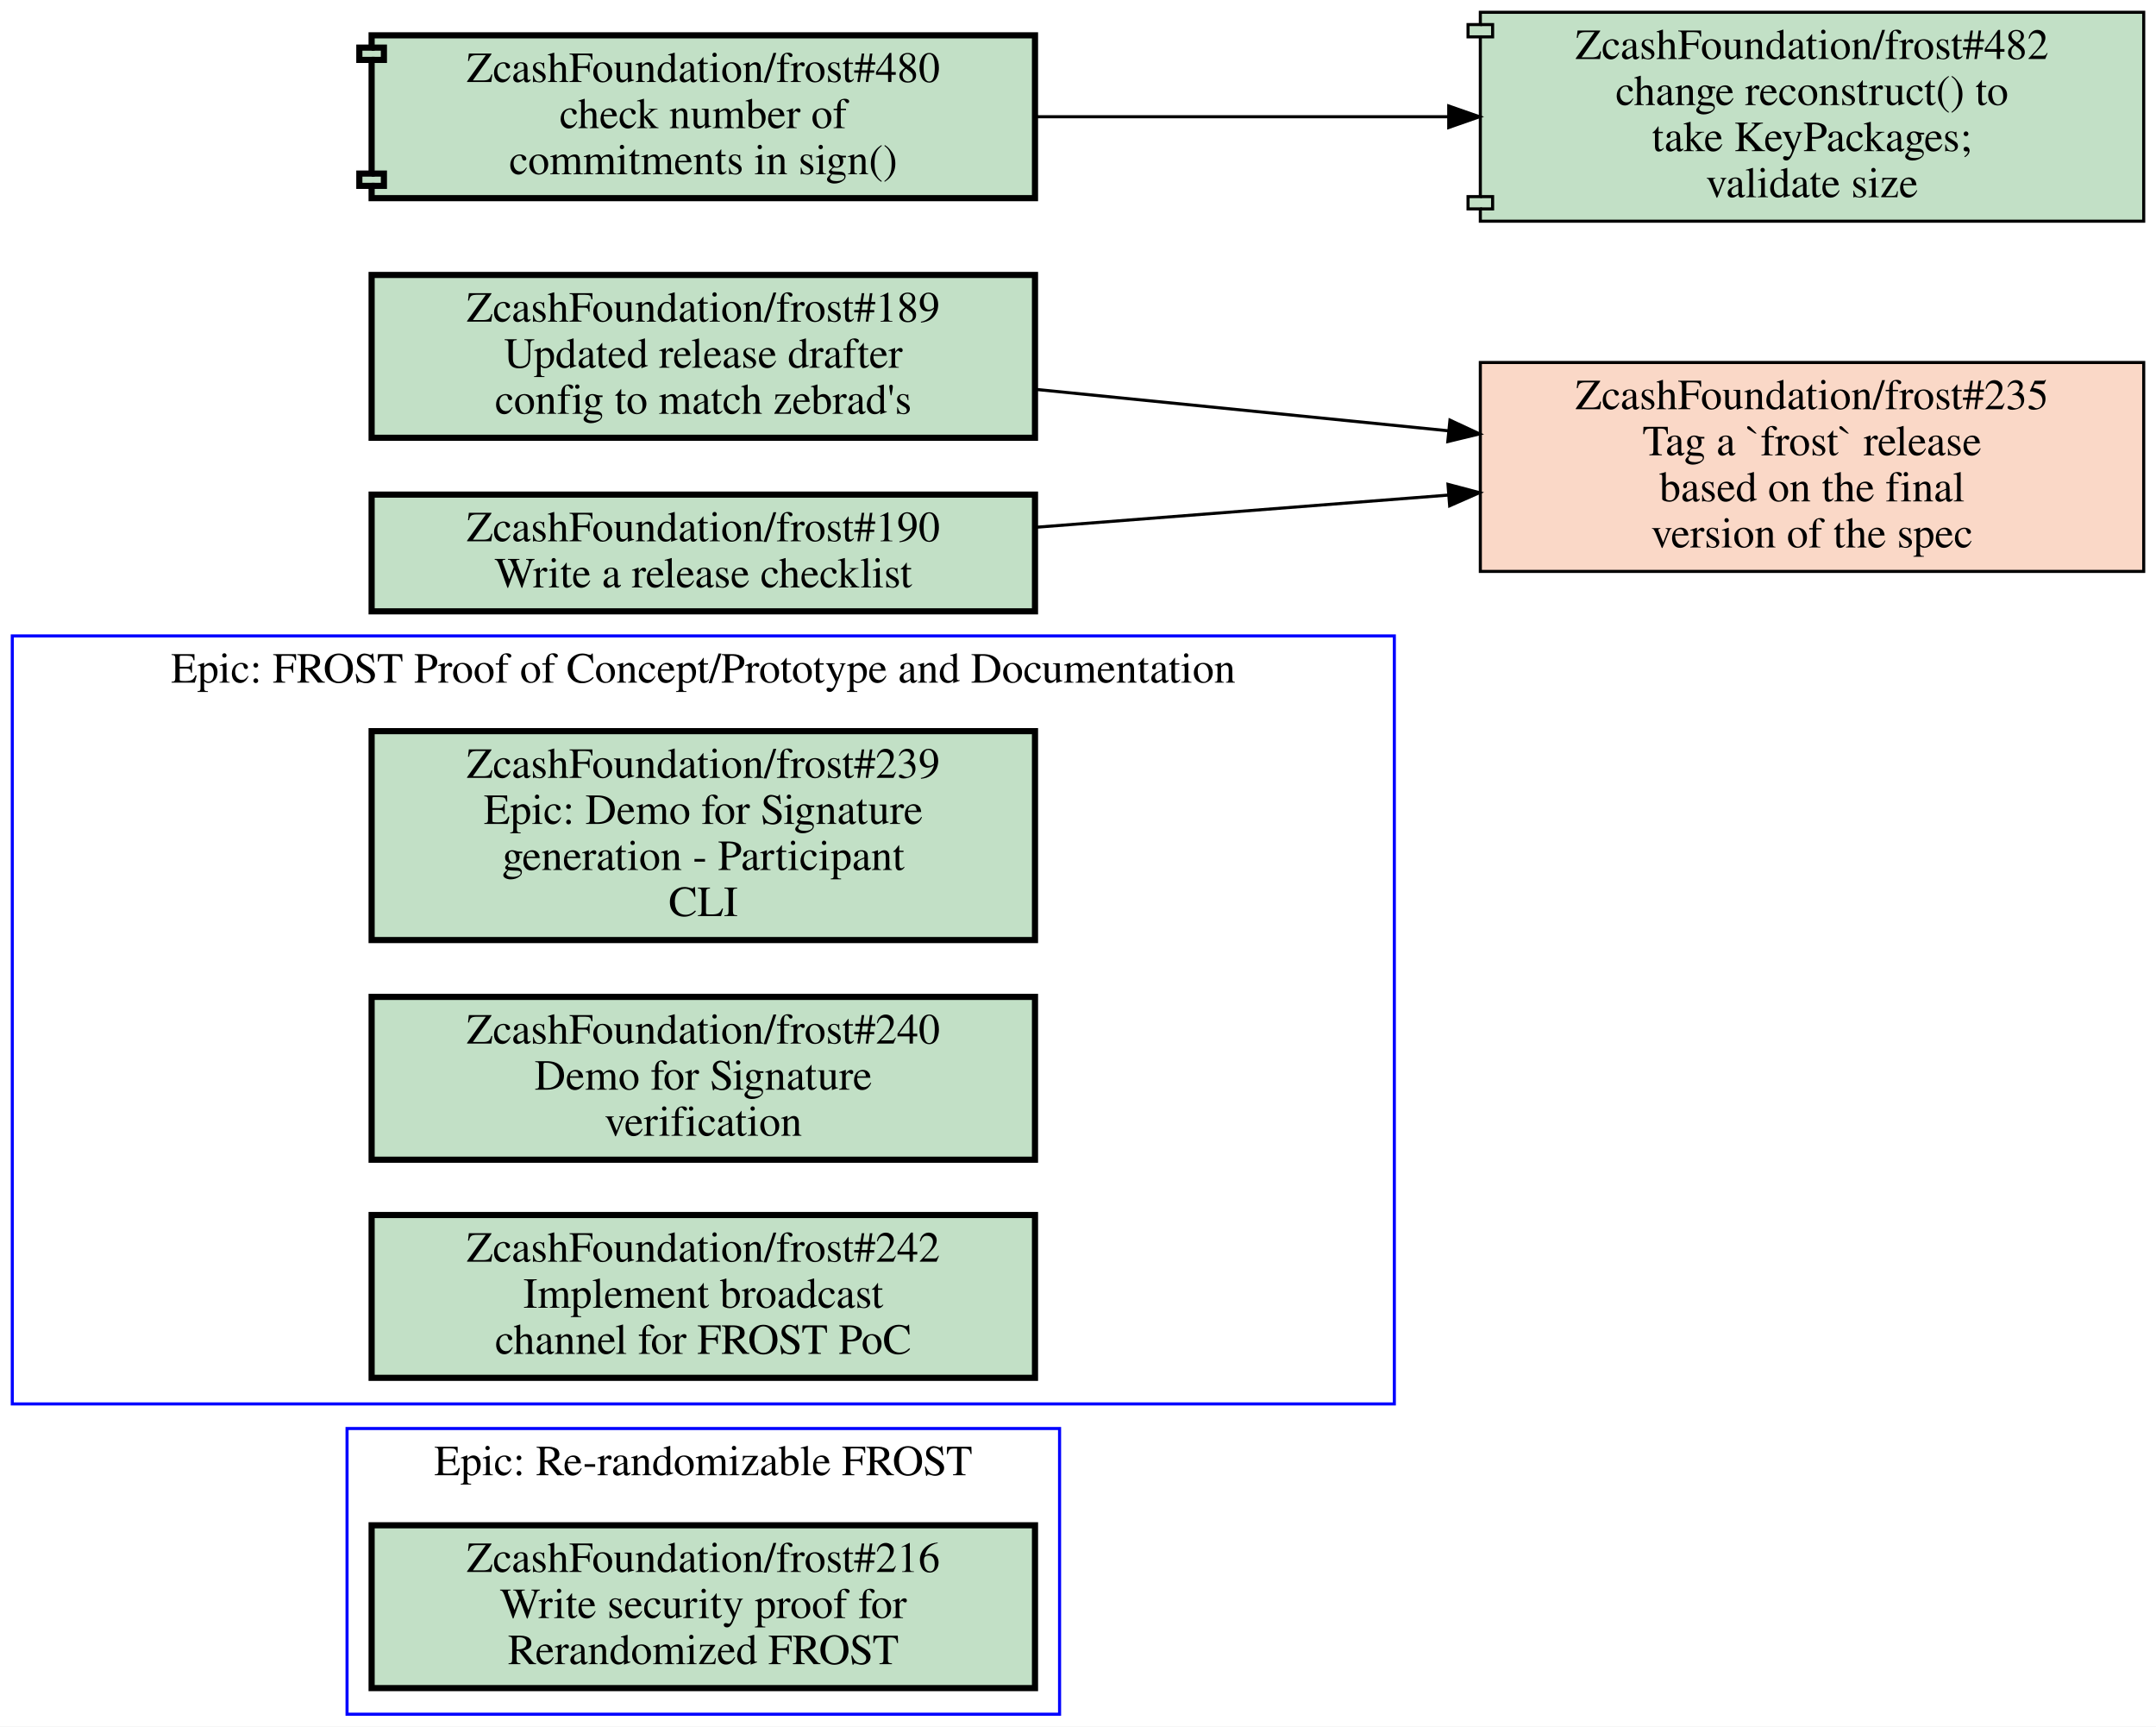
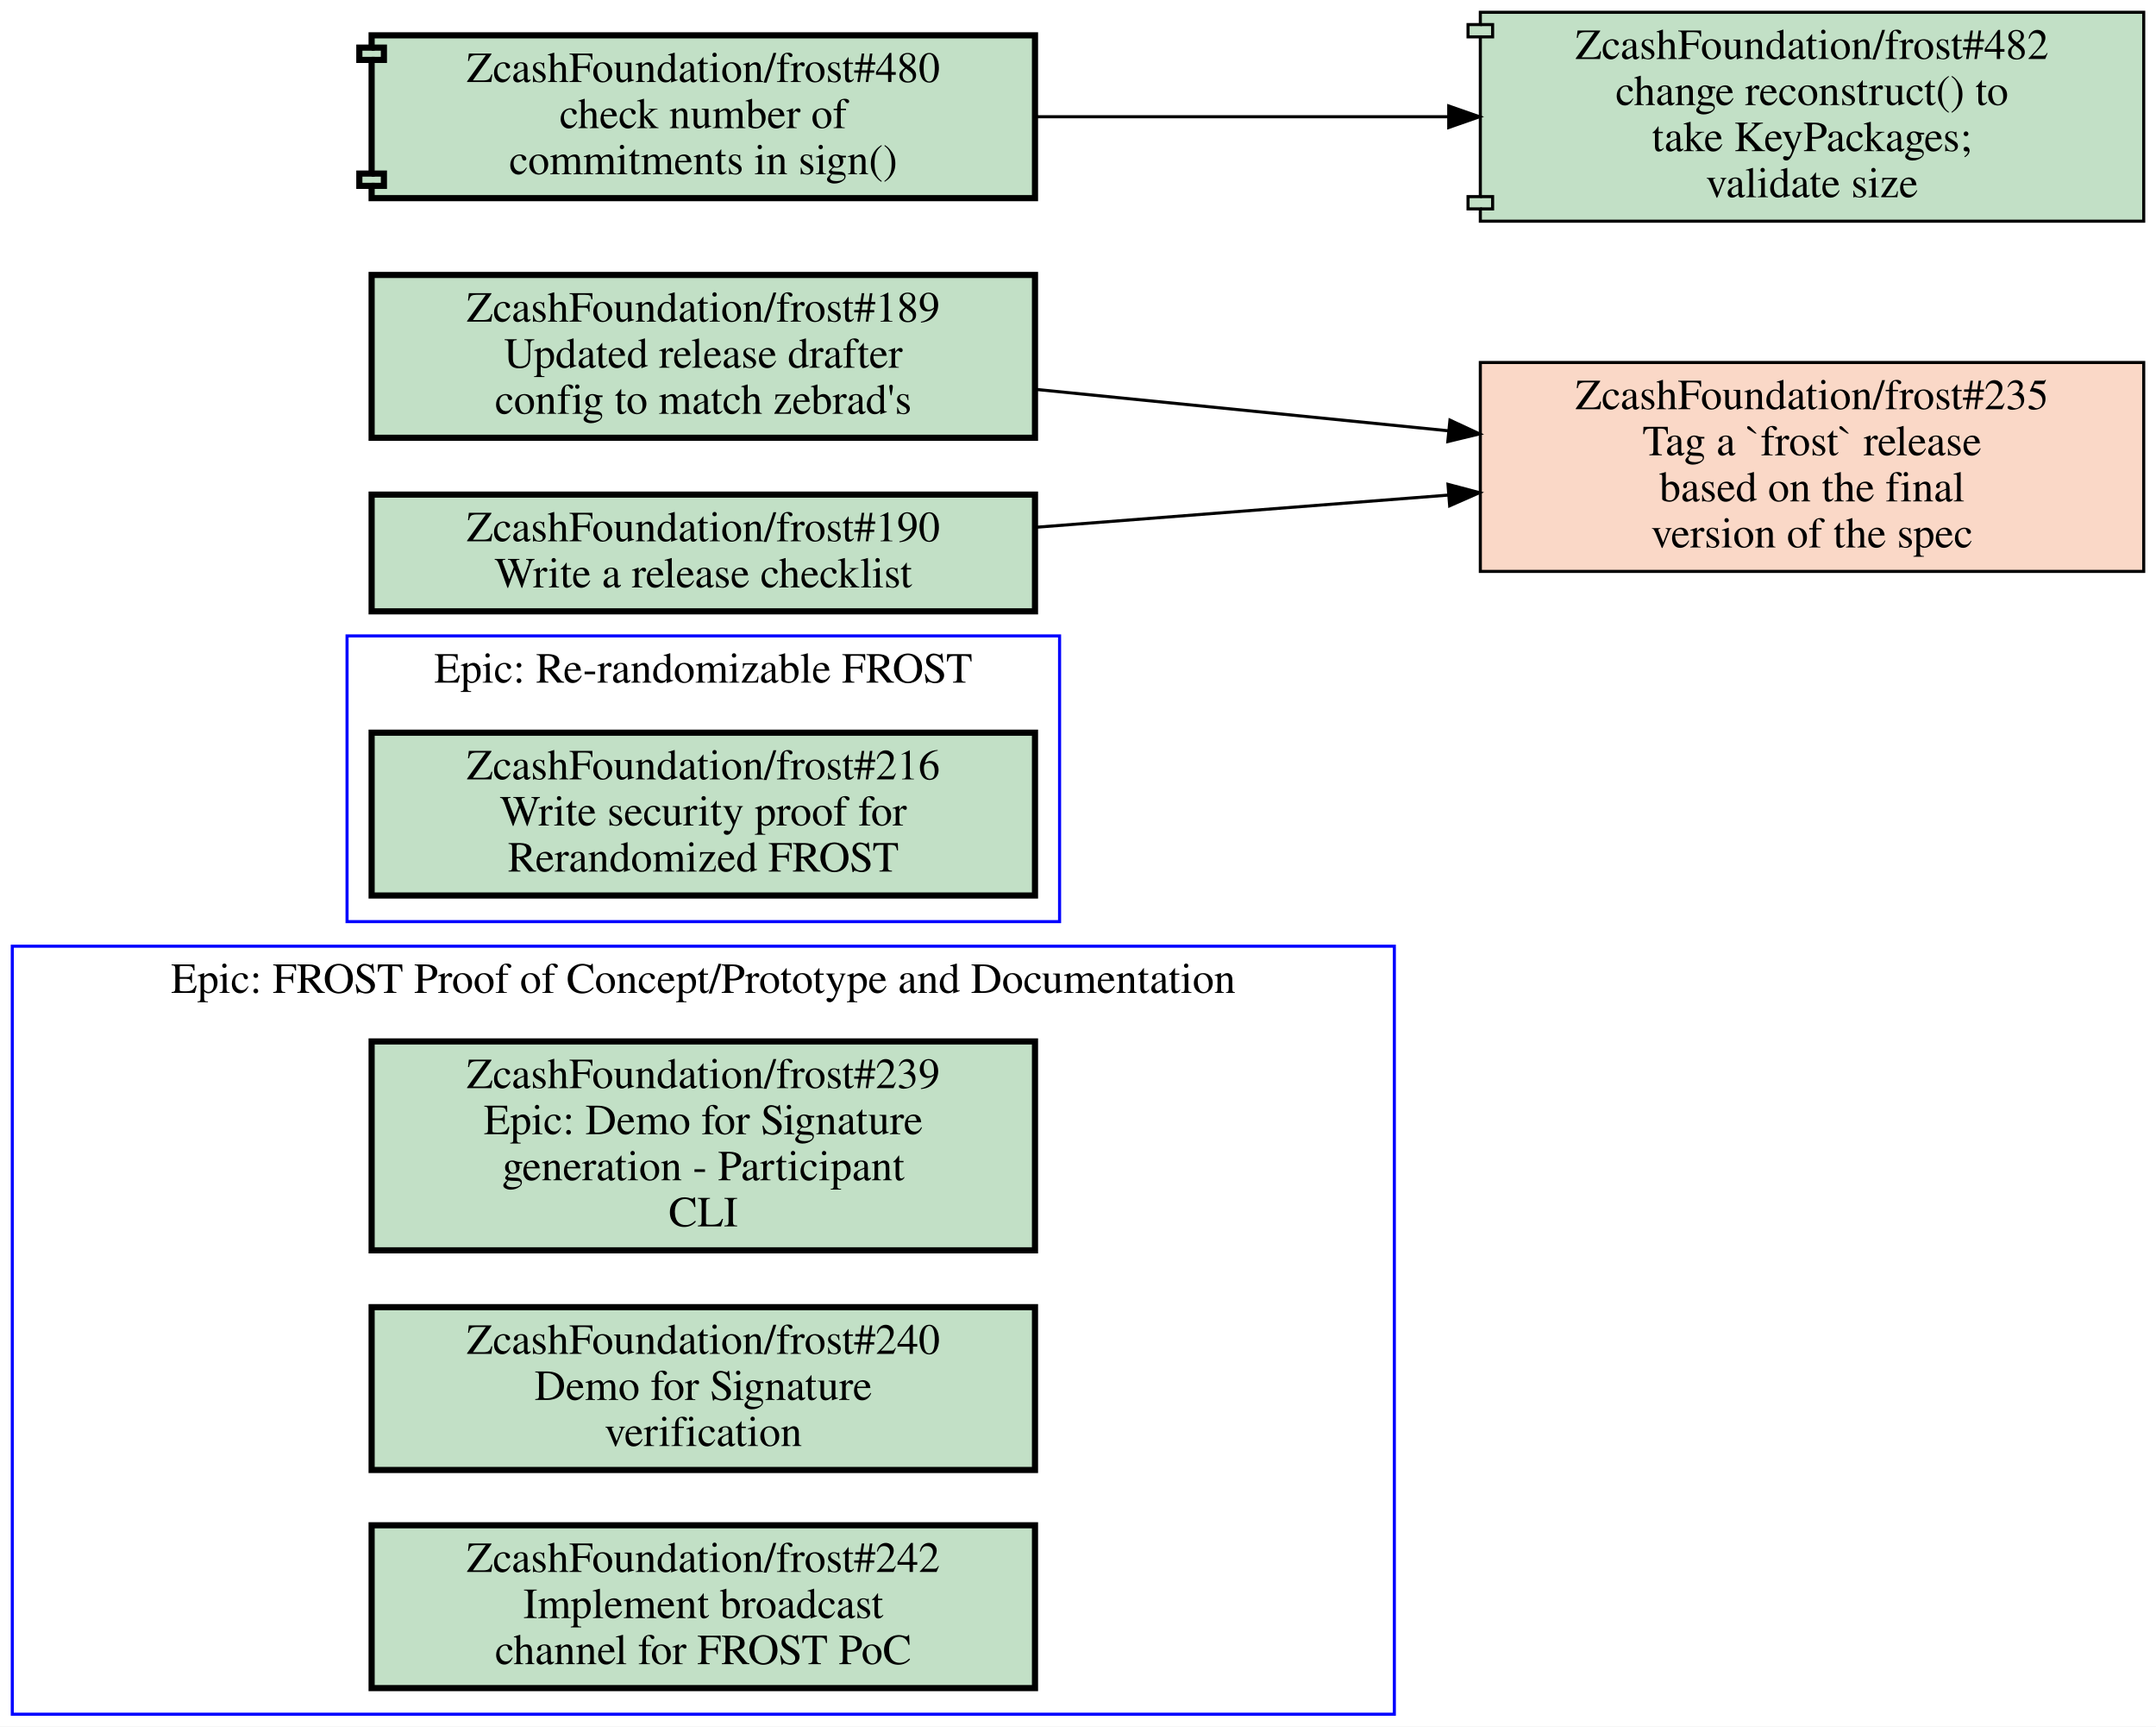
<svg xmlns="http://www.w3.org/2000/svg" xmlns:xlink="http://www.w3.org/1999/xlink" width="702pt" height="562pt" viewBox="0.00 0.00 702.00 562.00">
  <g id="graph0" class="graph" transform="scale(1 1) rotate(0) translate(4 558)">
    <polygon fill="white" stroke="transparent" points="-4,4 -4,-558 698,-558 698,4 -4,4" />
    <g id="clust1" class="cluster">
-       <polygon fill="none" stroke="blue" points="109,0 109,-93 341,-93 341,0 109,0" />
-       <text text-anchor="middle" x="225" y="-77.8" font-family="Times,serif" font-size="14.00">Epic: Re-randomizable FROST</text>
+       <polygon fill="none" stroke="blue" points="0,0 0,-250 450,-250 450,0 0,0" />
+       <text text-anchor="middle" x="225" y="-234.8" font-family="Times,serif" font-size="14.00">Epic: FROST Proof of Concept/Prototype and Documentation</text>
    </g>
    <g id="clust2" class="cluster">
-       <polygon fill="none" stroke="blue" points="0,-101 0,-351 450,-351 450,-101 0,-101" />
-       <text text-anchor="middle" x="225" y="-335.8" font-family="Times,serif" font-size="14.00">Epic: FROST Proof of Concept/Prototype and Documentation</text>
+       <polygon fill="none" stroke="blue" points="109,-258 109,-351 341,-351 341,-258 109,-258" />
+       <text text-anchor="middle" x="225" y="-335.8" font-family="Times,serif" font-size="14.00">Epic: Re-randomizable FROST</text>
    </g>
    <g id="node1" class="node open">
      <g id="a_node1">
-         <a xlink:href="https://github.com/ZcashFoundation/frost/issues/216" xlink:title="ZcashFoundation/frost#216&#10;Write security proof for&#10;Rerandomized FROST" target="_blank">
-           <polygon fill="#c2e0c6" stroke="black" stroke-width="2" points="333,-61.5 117,-61.5 117,-8.5 333,-8.5 333,-61.5" />
-           <text text-anchor="middle" x="225" y="-46.3" font-family="Times,serif" font-size="14.00">ZcashFoundation/frost#216</text>
-           <text text-anchor="middle" x="225" y="-31.3" font-family="Times,serif" font-size="14.00">Write security proof for</text>
-           <text text-anchor="middle" x="225" y="-16.3" font-family="Times,serif" font-size="14.00">Rerandomized FROST</text>
+         <a xlink:href="https://github.com/ZcashFoundation/frost/issues/239" xlink:title="ZcashFoundation/frost#239&#10;Epic: Demo for Signature&#10;generation - Participant&#10;CLI" target="_blank">
+           <polygon fill="#c2e0c6" stroke="black" stroke-width="2" points="333,-219 117,-219 117,-151 333,-151 333,-219" />
+           <text text-anchor="middle" x="225" y="-203.8" font-family="Times,serif" font-size="14.00">ZcashFoundation/frost#239</text>
+           <text text-anchor="middle" x="225" y="-188.8" font-family="Times,serif" font-size="14.00">Epic: Demo for Signature</text>
+           <text text-anchor="middle" x="225" y="-173.8" font-family="Times,serif" font-size="14.00">generation - Participant</text>
+           <text text-anchor="middle" x="225" y="-158.8" font-family="Times,serif" font-size="14.00">CLI</text>
        </a>
      </g>
    </g>
    <g id="node2" class="node open">
      <g id="a_node2">
-         <a xlink:href="https://github.com/ZcashFoundation/frost/issues/239" xlink:title="ZcashFoundation/frost#239&#10;Epic: Demo for Signature&#10;generation - Participant&#10;CLI" target="_blank">
-           <polygon fill="#c2e0c6" stroke="black" stroke-width="2" points="333,-320 117,-320 117,-252 333,-252 333,-320" />
-           <text text-anchor="middle" x="225" y="-304.8" font-family="Times,serif" font-size="14.00">ZcashFoundation/frost#239</text>
-           <text text-anchor="middle" x="225" y="-289.8" font-family="Times,serif" font-size="14.00">Epic: Demo for Signature</text>
-           <text text-anchor="middle" x="225" y="-274.8" font-family="Times,serif" font-size="14.00">generation - Participant</text>
-           <text text-anchor="middle" x="225" y="-259.8" font-family="Times,serif" font-size="14.00">CLI</text>
+         <a xlink:href="https://github.com/ZcashFoundation/frost/issues/240" xlink:title="ZcashFoundation/frost#240&#10;Demo for Signature&#10;verification" target="_blank">
+           <polygon fill="#c2e0c6" stroke="black" stroke-width="2" points="333,-132.5 117,-132.5 117,-79.5 333,-79.5 333,-132.5" />
+           <text text-anchor="middle" x="225" y="-117.3" font-family="Times,serif" font-size="14.00">ZcashFoundation/frost#240</text>
+           <text text-anchor="middle" x="225" y="-102.3" font-family="Times,serif" font-size="14.00">Demo for Signature</text>
+           <text text-anchor="middle" x="225" y="-87.3" font-family="Times,serif" font-size="14.00">verification</text>
        </a>
      </g>
    </g>
    <g id="node3" class="node open">
      <g id="a_node3">
-         <a xlink:href="https://github.com/ZcashFoundation/frost/issues/240" xlink:title="ZcashFoundation/frost#240&#10;Demo for Signature&#10;verification" target="_blank">
-           <polygon fill="#c2e0c6" stroke="black" stroke-width="2" points="333,-233.5 117,-233.5 117,-180.5 333,-180.5 333,-233.5" />
-           <text text-anchor="middle" x="225" y="-218.3" font-family="Times,serif" font-size="14.00">ZcashFoundation/frost#240</text>
-           <text text-anchor="middle" x="225" y="-203.3" font-family="Times,serif" font-size="14.00">Demo for Signature</text>
-           <text text-anchor="middle" x="225" y="-188.3" font-family="Times,serif" font-size="14.00">verification</text>
+         <a xlink:href="https://github.com/ZcashFoundation/frost/issues/242" xlink:title="ZcashFoundation/frost#242&#10;Implement broadcast&#10;channel for FROST PoC" target="_blank">
+           <polygon fill="#c2e0c6" stroke="black" stroke-width="2" points="333,-61.5 117,-61.5 117,-8.5 333,-8.5 333,-61.5" />
+           <text text-anchor="middle" x="225" y="-46.3" font-family="Times,serif" font-size="14.00">ZcashFoundation/frost#242</text>
+           <text text-anchor="middle" x="225" y="-31.3" font-family="Times,serif" font-size="14.00">Implement broadcast</text>
+           <text text-anchor="middle" x="225" y="-16.3" font-family="Times,serif" font-size="14.00">channel for FROST PoC</text>
        </a>
      </g>
    </g>
    <g id="node4" class="node open">
      <g id="a_node4">
-         <a xlink:href="https://github.com/ZcashFoundation/frost/issues/242" xlink:title="ZcashFoundation/frost#242&#10;Implement broadcast&#10;channel for FROST PoC" target="_blank">
-           <polygon fill="#c2e0c6" stroke="black" stroke-width="2" points="333,-162.5 117,-162.5 117,-109.5 333,-109.5 333,-162.5" />
-           <text text-anchor="middle" x="225" y="-147.3" font-family="Times,serif" font-size="14.00">ZcashFoundation/frost#242</text>
-           <text text-anchor="middle" x="225" y="-132.3" font-family="Times,serif" font-size="14.00">Implement broadcast</text>
-           <text text-anchor="middle" x="225" y="-117.3" font-family="Times,serif" font-size="14.00">channel for FROST PoC</text>
+         <a xlink:href="https://github.com/ZcashFoundation/frost/issues/216" xlink:title="ZcashFoundation/frost#216&#10;Write security proof for&#10;Rerandomized FROST" target="_blank">
+           <polygon fill="#c2e0c6" stroke="black" stroke-width="2" points="333,-319.5 117,-319.5 117,-266.5 333,-266.5 333,-319.5" />
+           <text text-anchor="middle" x="225" y="-304.3" font-family="Times,serif" font-size="14.00">ZcashFoundation/frost#216</text>
+           <text text-anchor="middle" x="225" y="-289.3" font-family="Times,serif" font-size="14.00">Write security proof for</text>
+           <text text-anchor="middle" x="225" y="-274.3" font-family="Times,serif" font-size="14.00">Rerandomized FROST</text>
        </a>
      </g>
    </g>
    <g id="node5" class="node closed">
      <g id="a_node5">
        <a xlink:href="https://github.com/ZcashFoundation/frost/issues/235" xlink:title="ZcashFoundation/frost#235&#10;Tag a `frost` release&#10;based on the final&#10;version of the spec" target="_blank">
          <polygon fill="#fad8c7" stroke="black" points="694,-440 478,-440 478,-372 694,-372 694,-440" />
          <text text-anchor="middle" x="586" y="-424.8" font-family="Times,serif" font-size="14.00">ZcashFoundation/frost#235</text>
          <text text-anchor="middle" x="586" y="-409.8" font-family="Times,serif" font-size="14.00">Tag a `frost` release</text>
          <text text-anchor="middle" x="586" y="-394.8" font-family="Times,serif" font-size="14.00">based on the final</text>
          <text text-anchor="middle" x="586" y="-379.8" font-family="Times,serif" font-size="14.00">version of the spec</text>
        </a>
      </g>
    </g>
    <g id="node6" class="node open">
      <g id="a_node6">
        <a xlink:href="https://github.com/ZcashFoundation/frost/issues/189" xlink:title="ZcashFoundation/frost#189&#10;Updated release drafter&#10;config to match zebrad's" target="_blank">
          <polygon fill="#c2e0c6" stroke="black" stroke-width="2" points="333,-468.5 117,-468.5 117,-415.5 333,-415.5 333,-468.5" />
          <text text-anchor="middle" x="225" y="-453.3" font-family="Times,serif" font-size="14.00">ZcashFoundation/frost#189</text>
          <text text-anchor="middle" x="225" y="-438.3" font-family="Times,serif" font-size="14.00">Updated release drafter</text>
          <text text-anchor="middle" x="225" y="-423.3" font-family="Times,serif" font-size="14.00">config to match zebrad's</text>
        </a>
      </g>
    </g>
    <g id="edge1" class="edge">
      <path fill="none" stroke="black" d="M333.23,-431.25C375.59,-427 424.4,-422.11 467.69,-417.76" />
      <polygon fill="black" stroke="black" points="468.11,-421.24 477.71,-416.76 467.41,-414.27 468.11,-421.24" />
    </g>
    <g id="node7" class="node open">
      <g id="a_node7">
        <a xlink:href="https://github.com/ZcashFoundation/frost/issues/190" xlink:title="ZcashFoundation/frost#190&#10;Write a release checklist" target="_blank">
          <polygon fill="#c2e0c6" stroke="black" stroke-width="2" points="333,-397 117,-397 117,-359 333,-359 333,-397" />
          <text text-anchor="middle" x="225" y="-381.8" font-family="Times,serif" font-size="14.00">ZcashFoundation/frost#190</text>
          <text text-anchor="middle" x="225" y="-366.8" font-family="Times,serif" font-size="14.00">Write a release checklist</text>
        </a>
      </g>
    </g>
    <g id="edge2" class="edge">
      <path fill="none" stroke="black" d="M333.23,-386.36C375.59,-389.67 424.4,-393.47 467.69,-396.85" />
      <polygon fill="black" stroke="black" points="467.47,-400.34 477.71,-397.63 468.01,-393.36 467.47,-400.34" />
    </g>
    <g id="node8" class="node open">
      <g id="a_node8">
        <a xlink:href="https://github.com/ZcashFoundation/frost/pull/480" xlink:title="ZcashFoundation/frost#480&#10;check number of&#10;commitments in sign()" target="_blank">
          <polygon fill="#c2e0c6" stroke="black" stroke-width="2" points="333,-546.5 117,-546.5 117,-542.5 113,-542.5 113,-538.5 117,-538.5 117,-501.5 113,-501.5 113,-497.5 117,-497.5 117,-493.5 333,-493.5 333,-546.5" />
          <polyline fill="none" stroke="black" stroke-width="2" points="117,-542.5 121,-542.5 121,-538.5 117,-538.5 " />
          <polyline fill="none" stroke="black" stroke-width="2" points="117,-501.5 121,-501.5 121,-497.5 117,-497.5 " />
          <text text-anchor="middle" x="225" y="-531.3" font-family="Times,serif" font-size="14.00">ZcashFoundation/frost#480</text>
          <text text-anchor="middle" x="225" y="-516.3" font-family="Times,serif" font-size="14.00">check number of</text>
          <text text-anchor="middle" x="225" y="-501.3" font-family="Times,serif" font-size="14.00">commitments in sign()</text>
        </a>
      </g>
    </g>
    <g id="node9" class="node open">
      <g id="a_node9">
        <a xlink:href="https://github.com/ZcashFoundation/frost/pull/482" xlink:title="ZcashFoundation/frost#482&#10;change reconstruct() to&#10;take KeyPackages;&#10;validate size" target="_blank">
          <polygon fill="#c2e0c6" stroke="black" points="694,-554 478,-554 478,-550 474,-550 474,-546 478,-546 478,-494 474,-494 474,-490 478,-490 478,-486 694,-486 694,-554" />
          <polyline fill="none" stroke="black" points="478,-550 482,-550 482,-546 478,-546 " />
          <polyline fill="none" stroke="black" points="478,-494 482,-494 482,-490 478,-490 " />
          <text text-anchor="middle" x="586" y="-538.8" font-family="Times,serif" font-size="14.00">ZcashFoundation/frost#482</text>
          <text text-anchor="middle" x="586" y="-523.8" font-family="Times,serif" font-size="14.00">change reconstruct() to</text>
          <text text-anchor="middle" x="586" y="-508.8" font-family="Times,serif" font-size="14.00">take KeyPackages;</text>
          <text text-anchor="middle" x="586" y="-493.8" font-family="Times,serif" font-size="14.00">validate size</text>
        </a>
      </g>
    </g>
    <g id="edge3" class="edge">
      <path fill="none" stroke="black" d="M333.23,-520C375.59,-520 424.4,-520 467.69,-520" />
      <polygon fill="black" stroke="black" points="467.71,-523.5 477.71,-520 467.71,-516.5 467.71,-523.5" />
    </g>
  </g>
</svg>
